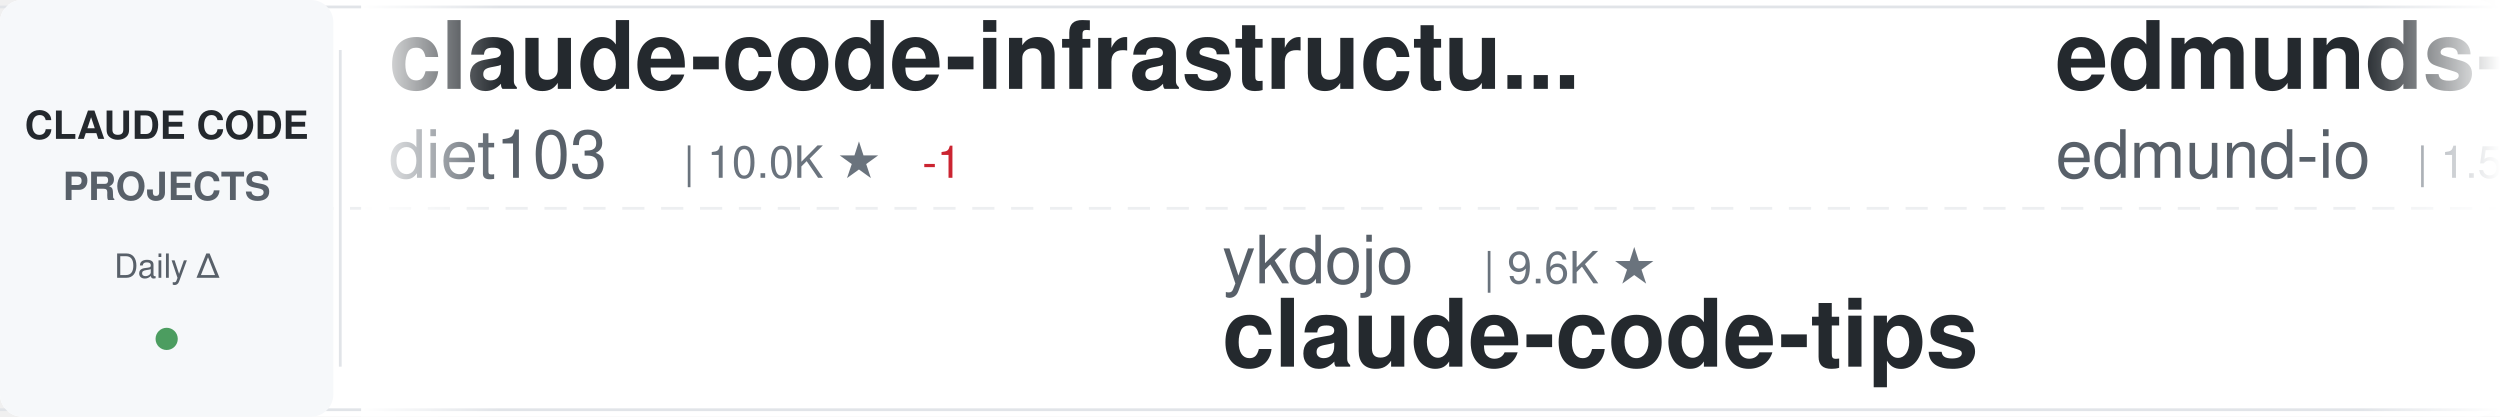
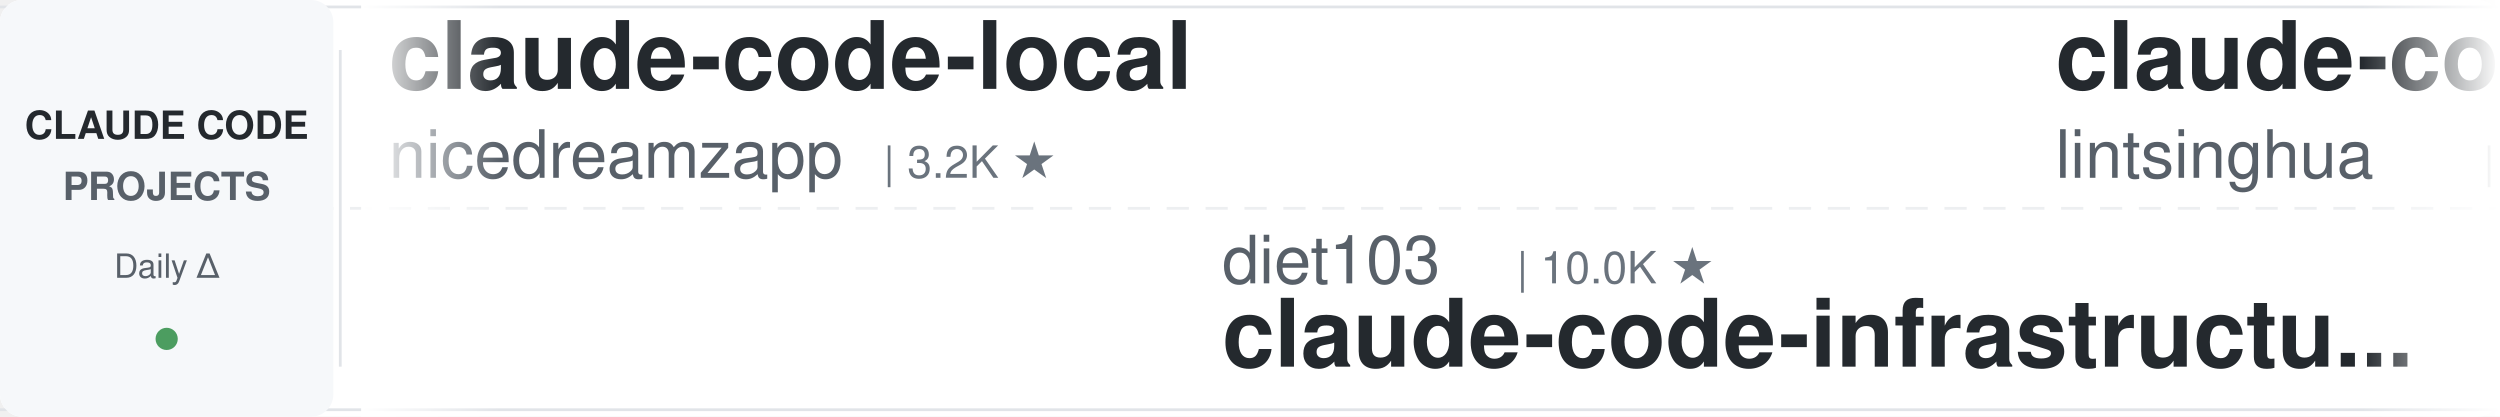
<svg xmlns="http://www.w3.org/2000/svg" width="900" height="150">
  <defs>
    <linearGradient id="awesomeLeftFade" x1="0%" y1="0%" x2="100%" y2="0%">
      <stop offset="0%" style="stop-color:#ffffff;stop-opacity:1" />
      <stop offset="100%" style="stop-color:#ffffff;stop-opacity:0" />
    </linearGradient>
    <linearGradient id="awesomeRightFade" x1="0%" y1="0%" x2="100%" y2="0%">
      <stop offset="0%" style="stop-color:#ffffff;stop-opacity:0" />
      <stop offset="100%" style="stop-color:#ffffff;stop-opacity:1" />
    </linearGradient>
  </defs>
  <rect width="900" height="150" fill="#ffffff" rx="8" />
  <rect x="0" y="2" width="900" height="1" fill="#e1e4e8" />
  <rect x="0" y="147" width="900" height="1" fill="#e1e4e8" />
  <line x1="0" y1="75" x2="900" y2="75" stroke="#e1e4e8" stroke-width="1" stroke-dasharray="8 6" opacity="0.6" />
  <rect x="0" y="0" width="120" height="150" fill="#f6f8fa" rx="8" />
  <text x="60" y="50" font-family="-apple-system, BlinkMacSystemFont, 'Segoe UI', Helvetica, Arial, sans-serif" font-size="14" font-weight="600" fill="#24292e" text-anchor="middle">CLAUDE CODE</text>
  <text x="60" y="72" font-family="-apple-system, BlinkMacSystemFont, 'Segoe UI', Helvetica, Arial, sans-serif" font-size="14" font-weight="600" fill="#586069" text-anchor="middle">PROJECTS</text>
  <text x="60" y="100" font-family="-apple-system, BlinkMacSystemFont, 'Segoe UI', Helvetica, Arial, sans-serif" font-size="12" font-weight="500" fill="#586069" text-anchor="middle">Daily Δ</text>
  <circle cx="60" cy="122" r="4" fill="#22863a" opacity="0.8" />
  <rect x="122" y="18" width="1" height="114" fill="#e1e4e8" />
  <clipPath id="awesomeTickerClip">
    <rect x="130" y="0" width="770" height="150" />
  </clipPath>
  <g clip-path="url(#awesomeTickerClip)">
    <g id="awesomeTickerItems">
      <animateTransform attributeName="transform" attributeType="XML" type="translate" from="0 0" to="-3000 0" dur="54s" repeatCount="indefinite" />
      <g transform="translate(0, 0)">
-         <text x="140" y="32" font-family="-apple-system, BlinkMacSystemFont, 'Segoe UI', Helvetica, Arial, sans-serif" font-size="34" font-weight="600" fill="#24292e">claude-code-infrastructu...</text>
-         <text x="140" y="64" font-family="-apple-system, BlinkMacSystemFont, 'Segoe UI', Helvetica, Arial, sans-serif" font-size="24" font-weight="400" fill="#586069">diet103</text>
-         <text x="246" y="64" font-family="-apple-system, BlinkMacSystemFont, 'Segoe UI', Helvetica, Arial, sans-serif" font-size="16" font-weight="500" fill="#6a737d">| 10.0K ★</text>
-         <text x="332" y="64" font-family="-apple-system, BlinkMacSystemFont, 'Segoe UI', Helvetica, Arial, sans-serif" font-size="16" font-weight="500" fill="#cb2431"> -1</text>
+         <text x="140" y="32" font-family="-apple-system, BlinkMacSystemFont, 'Segoe UI', Helvetica, Arial, sans-serif" font-size="34" font-weight="600" fill="#24292e">claude-code-local</text>
+         <text x="140" y="64" font-family="-apple-system, BlinkMacSystemFont, 'Segoe UI', Helvetica, Arial, sans-serif" font-size="24" font-weight="400" fill="#586069">nicedreamzapp</text>
+         <text x="318" y="64" font-family="-apple-system, BlinkMacSystemFont, 'Segoe UI', Helvetica, Arial, sans-serif" font-size="16" font-weight="500" fill="#6a737d">| 3.2K ★</text>
      </g>
      <g transform="translate(300, 0)">
-         <text x="140" y="102" font-family="-apple-system, BlinkMacSystemFont, 'Segoe UI', Helvetica, Arial, sans-serif" font-size="24" font-weight="400" fill="#586069">ykdojo</text>
-         <text x="234" y="102" font-family="-apple-system, BlinkMacSystemFont, 'Segoe UI', Helvetica, Arial, sans-serif" font-size="16" font-weight="500" fill="#6a737d">| 9.6K ★</text>
-         <text x="140" y="132" font-family="-apple-system, BlinkMacSystemFont, 'Segoe UI', Helvetica, Arial, sans-serif" font-size="34" font-weight="600" fill="#24292e">claude-code-tips</text>
+         <text x="140" y="102" font-family="-apple-system, BlinkMacSystemFont, 'Segoe UI', Helvetica, Arial, sans-serif" font-size="24" font-weight="400" fill="#586069">diet103</text>
+         <text x="246" y="102" font-family="-apple-system, BlinkMacSystemFont, 'Segoe UI', Helvetica, Arial, sans-serif" font-size="16" font-weight="500" fill="#6a737d">| 10.0K ★</text>
+         <text x="140" y="132" font-family="-apple-system, BlinkMacSystemFont, 'Segoe UI', Helvetica, Arial, sans-serif" font-size="34" font-weight="600" fill="#24292e">claude-code-infrastructu...</text>
      </g>
      <g transform="translate(600, 0)">
-         <text x="140" y="32" font-family="-apple-system, BlinkMacSystemFont, 'Segoe UI', Helvetica, Arial, sans-serif" font-size="34" font-weight="600" fill="#24292e">edmunds-claude-code</text>
-         <text x="140" y="64" font-family="-apple-system, BlinkMacSystemFont, 'Segoe UI', Helvetica, Arial, sans-serif" font-size="24" font-weight="400" fill="#586069">edmund-io</text>
-         <text x="270" y="64" font-family="-apple-system, BlinkMacSystemFont, 'Segoe UI', Helvetica, Arial, sans-serif" font-size="16" font-weight="500" fill="#6a737d">| 1.5K ★</text>
+         <text x="140" y="32" font-family="-apple-system, BlinkMacSystemFont, 'Segoe UI', Helvetica, Arial, sans-serif" font-size="34" font-weight="600" fill="#24292e">claude-code-book</text>
+         <text x="140" y="64" font-family="-apple-system, BlinkMacSystemFont, 'Segoe UI', Helvetica, Arial, sans-serif" font-size="24" font-weight="400" fill="#586069">lintsinghua</text>
+         <text x="294" y="64" font-family="-apple-system, BlinkMacSystemFont, 'Segoe UI', Helvetica, Arial, sans-serif" font-size="16" font-weight="500" fill="#6a737d">| 4.1K ★</text>
      </g>
      <g transform="translate(900, 0)">
-         <text x="140" y="102" font-family="-apple-system, BlinkMacSystemFont, 'Segoe UI', Helvetica, Arial, sans-serif" font-size="24" font-weight="400" fill="#586069">multica-ai</text>
-         <text x="282" y="102" font-family="-apple-system, BlinkMacSystemFont, 'Segoe UI', Helvetica, Arial, sans-serif" font-size="16" font-weight="500" fill="#6a737d">| 202.5K ★</text>
-         <text x="377" y="102" font-family="-apple-system, BlinkMacSystemFont, 'Segoe UI', Helvetica, Arial, sans-serif" font-size="16" font-weight="500" fill="#22863a"> +41</text>
-         <text x="140" y="132" font-family="-apple-system, BlinkMacSystemFont, 'Segoe UI', Helvetica, Arial, sans-serif" font-size="34" font-weight="600" fill="#24292e">andrej-karpathy-skills</text>
-       </g>
-       <g transform="translate(1200, 0)">
-         <text x="140" y="32" font-family="-apple-system, BlinkMacSystemFont, 'Segoe UI', Helvetica, Arial, sans-serif" font-size="34" font-weight="600" fill="#24292e">Claude-Code</text>
-         <text x="140" y="64" font-family="-apple-system, BlinkMacSystemFont, 'Segoe UI', Helvetica, Arial, sans-serif" font-size="24" font-weight="400" fill="#586069">KPR111</text>
-         <text x="234" y="64" font-family="-apple-system, BlinkMacSystemFont, 'Segoe UI', Helvetica, Arial, sans-serif" font-size="16" font-weight="500" fill="#6a737d">| 18 ★</text>
-       </g>
-       <g transform="translate(1500, 0)">
        <text x="140" y="102" font-family="-apple-system, BlinkMacSystemFont, 'Segoe UI', Helvetica, Arial, sans-serif" font-size="24" font-weight="400" fill="#586069">https-deeplearning-ai</text>
        <text x="414" y="102" font-family="-apple-system, BlinkMacSystemFont, 'Segoe UI', Helvetica, Arial, sans-serif" font-size="16" font-weight="500" fill="#6a737d">| 540 ★</text>
        <text x="140" y="132" font-family="-apple-system, BlinkMacSystemFont, 'Segoe UI', Helvetica, Arial, sans-serif" font-size="34" font-weight="600" fill="#24292e">sc-claude-code-files</text>
      </g>
-       <g transform="translate(1800, 0)">
-         <text x="140" y="32" font-family="-apple-system, BlinkMacSystemFont, 'Segoe UI', Helvetica, Arial, sans-serif" font-size="34" font-weight="600" fill="#24292e">claude-code-source</text>
-         <text x="140" y="64" font-family="-apple-system, BlinkMacSystemFont, 'Segoe UI', Helvetica, Arial, sans-serif" font-size="24" font-weight="400" fill="#586069">AprilNEA</text>
-         <text x="258" y="64" font-family="-apple-system, BlinkMacSystemFont, 'Segoe UI', Helvetica, Arial, sans-serif" font-size="16" font-weight="500" fill="#6a737d">| 391 ★</text>
-       </g>
-       <g transform="translate(2100, 0)">
-         <text x="140" y="102" font-family="-apple-system, BlinkMacSystemFont, 'Segoe UI', Helvetica, Arial, sans-serif" font-size="24" font-weight="400" fill="#586069">jqueryscript</text>
-         <text x="306" y="102" font-family="-apple-system, BlinkMacSystemFont, 'Segoe UI', Helvetica, Arial, sans-serif" font-size="16" font-weight="500" fill="#6a737d">| 499 ★</text>
-         <text x="140" y="132" font-family="-apple-system, BlinkMacSystemFont, 'Segoe UI', Helvetica, Arial, sans-serif" font-size="34" font-weight="600" fill="#24292e">awesome-claude-code</text>
-       </g>
-       <g transform="translate(2400, 0)">
+       <g transform="translate(1200, 0)">
        <text x="140" y="32" font-family="-apple-system, BlinkMacSystemFont, 'Segoe UI', Helvetica, Arial, sans-serif" font-size="34" font-weight="600" fill="#24292e">pi-vs-claude-code</text>
        <text x="140" y="64" font-family="-apple-system, BlinkMacSystemFont, 'Segoe UI', Helvetica, Arial, sans-serif" font-size="24" font-weight="400" fill="#586069">disler</text>
        <text x="234" y="64" font-family="-apple-system, BlinkMacSystemFont, 'Segoe UI', Helvetica, Arial, sans-serif" font-size="16" font-weight="500" fill="#6a737d">| 1.6K ★</text>
+         <text x="311" y="64" font-family="-apple-system, BlinkMacSystemFont, 'Segoe UI', Helvetica, Arial, sans-serif" font-size="16" font-weight="500" fill="#22863a"> +1</text>
+       </g>
+       <g transform="translate(1500, 0)">
+         <text x="140" y="102" font-family="-apple-system, BlinkMacSystemFont, 'Segoe UI', Helvetica, Arial, sans-serif" font-size="24" font-weight="400" fill="#586069">Yuyz0112</text>
+         <text x="258" y="102" font-family="-apple-system, BlinkMacSystemFont, 'Segoe UI', Helvetica, Arial, sans-serif" font-size="16" font-weight="500" fill="#6a737d">| 2.4K ★</text>
+         <text x="140" y="132" font-family="-apple-system, BlinkMacSystemFont, 'Segoe UI', Helvetica, Arial, sans-serif" font-size="34" font-weight="600" fill="#24292e">claude-code-reverse</text>
+       </g>
+       <g transform="translate(1800, 0)">
+         <text x="140" y="32" font-family="-apple-system, BlinkMacSystemFont, 'Segoe UI', Helvetica, Arial, sans-serif" font-size="34" font-weight="600" fill="#24292e">learn-claude-code</text>
+         <text x="140" y="64" font-family="-apple-system, BlinkMacSystemFont, 'Segoe UI', Helvetica, Arial, sans-serif" font-size="24" font-weight="400" fill="#586069">shareAI-lab</text>
+         <text x="294" y="64" font-family="-apple-system, BlinkMacSystemFont, 'Segoe UI', Helvetica, Arial, sans-serif" font-size="16" font-weight="500" fill="#6a737d">| 74.2K ★</text>
+       </g>
+       <g transform="translate(2100, 0)">
+         <text x="140" y="102" font-family="-apple-system, BlinkMacSystemFont, 'Segoe UI', Helvetica, Arial, sans-serif" font-size="24" font-weight="400" fill="#586069">zstmfhy</text>
+         <text x="246" y="102" font-family="-apple-system, BlinkMacSystemFont, 'Segoe UI', Helvetica, Arial, sans-serif" font-size="16" font-weight="500" fill="#6a737d">| 190 ★</text>
+         <text x="140" y="132" font-family="-apple-system, BlinkMacSystemFont, 'Segoe UI', Helvetica, Arial, sans-serif" font-size="34" font-weight="600" fill="#24292e">Claude-code</text>
+       </g>
+       <g transform="translate(2400, 0)">
+         <text x="140" y="32" font-family="-apple-system, BlinkMacSystemFont, 'Segoe UI', Helvetica, Arial, sans-serif" font-size="34" font-weight="600" fill="#24292e">Dive-into-Claude-Code</text>
+         <text x="140" y="64" font-family="-apple-system, BlinkMacSystemFont, 'Segoe UI', Helvetica, Arial, sans-serif" font-size="24" font-weight="400" fill="#586069">VILA-Lab</text>
+         <text x="258" y="64" font-family="-apple-system, BlinkMacSystemFont, 'Segoe UI', Helvetica, Arial, sans-serif" font-size="16" font-weight="500" fill="#6a737d">| 2.1K ★</text>
      </g>
      <g transform="translate(2700, 0)">
-         <text x="140" y="102" font-family="-apple-system, BlinkMacSystemFont, 'Segoe UI', Helvetica, Arial, sans-serif" font-size="24" font-weight="400" fill="#586069">Cranot</text>
-         <text x="234" y="102" font-family="-apple-system, BlinkMacSystemFont, 'Segoe UI', Helvetica, Arial, sans-serif" font-size="16" font-weight="500" fill="#6a737d">| 2.9K ★</text>
-         <text x="311" y="102" font-family="-apple-system, BlinkMacSystemFont, 'Segoe UI', Helvetica, Arial, sans-serif" font-size="16" font-weight="500" fill="#cb2431"> -1</text>
-         <text x="140" y="132" font-family="-apple-system, BlinkMacSystemFont, 'Segoe UI', Helvetica, Arial, sans-serif" font-size="34" font-weight="600" fill="#24292e">claude-code-guide</text>
+         <text x="140" y="102" font-family="-apple-system, BlinkMacSystemFont, 'Segoe UI', Helvetica, Arial, sans-serif" font-size="24" font-weight="400" fill="#586069">anthropics</text>
+         <text x="282" y="102" font-family="-apple-system, BlinkMacSystemFont, 'Segoe UI', Helvetica, Arial, sans-serif" font-size="16" font-weight="500" fill="#6a737d">| 946 ★</text>
+         <text x="140" y="132" font-family="-apple-system, BlinkMacSystemFont, 'Segoe UI', Helvetica, Arial, sans-serif" font-size="34" font-weight="600" fill="#24292e">claude-code-base-action</text>
      </g>
      <g transform="translate(3000, 0)">
-         <text x="140" y="32" font-family="-apple-system, BlinkMacSystemFont, 'Segoe UI', Helvetica, Arial, sans-serif" font-size="34" font-weight="600" fill="#24292e">claude-code-infrastructu...</text>
-         <text x="140" y="64" font-family="-apple-system, BlinkMacSystemFont, 'Segoe UI', Helvetica, Arial, sans-serif" font-size="24" font-weight="400" fill="#586069">diet103</text>
-         <text x="246" y="64" font-family="-apple-system, BlinkMacSystemFont, 'Segoe UI', Helvetica, Arial, sans-serif" font-size="16" font-weight="500" fill="#6a737d">| 10.0K ★</text>
-         <text x="332" y="64" font-family="-apple-system, BlinkMacSystemFont, 'Segoe UI', Helvetica, Arial, sans-serif" font-size="16" font-weight="500" fill="#cb2431"> -1</text>
+         <text x="140" y="32" font-family="-apple-system, BlinkMacSystemFont, 'Segoe UI', Helvetica, Arial, sans-serif" font-size="34" font-weight="600" fill="#24292e">claude-code-local</text>
+         <text x="140" y="64" font-family="-apple-system, BlinkMacSystemFont, 'Segoe UI', Helvetica, Arial, sans-serif" font-size="24" font-weight="400" fill="#586069">nicedreamzapp</text>
+         <text x="318" y="64" font-family="-apple-system, BlinkMacSystemFont, 'Segoe UI', Helvetica, Arial, sans-serif" font-size="16" font-weight="500" fill="#6a737d">| 3.2K ★</text>
      </g>
      <g transform="translate(3300, 0)">
-         <text x="140" y="102" font-family="-apple-system, BlinkMacSystemFont, 'Segoe UI', Helvetica, Arial, sans-serif" font-size="24" font-weight="400" fill="#586069">ykdojo</text>
-         <text x="234" y="102" font-family="-apple-system, BlinkMacSystemFont, 'Segoe UI', Helvetica, Arial, sans-serif" font-size="16" font-weight="500" fill="#6a737d">| 9.6K ★</text>
-         <text x="140" y="132" font-family="-apple-system, BlinkMacSystemFont, 'Segoe UI', Helvetica, Arial, sans-serif" font-size="34" font-weight="600" fill="#24292e">claude-code-tips</text>
+         <text x="140" y="102" font-family="-apple-system, BlinkMacSystemFont, 'Segoe UI', Helvetica, Arial, sans-serif" font-size="24" font-weight="400" fill="#586069">diet103</text>
+         <text x="246" y="102" font-family="-apple-system, BlinkMacSystemFont, 'Segoe UI', Helvetica, Arial, sans-serif" font-size="16" font-weight="500" fill="#6a737d">| 10.0K ★</text>
+         <text x="140" y="132" font-family="-apple-system, BlinkMacSystemFont, 'Segoe UI', Helvetica, Arial, sans-serif" font-size="34" font-weight="600" fill="#24292e">claude-code-infrastructu...</text>
      </g>
      <g transform="translate(3600, 0)">
-         <text x="140" y="32" font-family="-apple-system, BlinkMacSystemFont, 'Segoe UI', Helvetica, Arial, sans-serif" font-size="34" font-weight="600" fill="#24292e">edmunds-claude-code</text>
-         <text x="140" y="64" font-family="-apple-system, BlinkMacSystemFont, 'Segoe UI', Helvetica, Arial, sans-serif" font-size="24" font-weight="400" fill="#586069">edmund-io</text>
-         <text x="270" y="64" font-family="-apple-system, BlinkMacSystemFont, 'Segoe UI', Helvetica, Arial, sans-serif" font-size="16" font-weight="500" fill="#6a737d">| 1.5K ★</text>
+         <text x="140" y="32" font-family="-apple-system, BlinkMacSystemFont, 'Segoe UI', Helvetica, Arial, sans-serif" font-size="34" font-weight="600" fill="#24292e">claude-code-book</text>
+         <text x="140" y="64" font-family="-apple-system, BlinkMacSystemFont, 'Segoe UI', Helvetica, Arial, sans-serif" font-size="24" font-weight="400" fill="#586069">lintsinghua</text>
+         <text x="294" y="64" font-family="-apple-system, BlinkMacSystemFont, 'Segoe UI', Helvetica, Arial, sans-serif" font-size="16" font-weight="500" fill="#6a737d">| 4.1K ★</text>
      </g>
      <g transform="translate(3900, 0)">
-         <text x="140" y="102" font-family="-apple-system, BlinkMacSystemFont, 'Segoe UI', Helvetica, Arial, sans-serif" font-size="24" font-weight="400" fill="#586069">multica-ai</text>
-         <text x="282" y="102" font-family="-apple-system, BlinkMacSystemFont, 'Segoe UI', Helvetica, Arial, sans-serif" font-size="16" font-weight="500" fill="#6a737d">| 202.5K ★</text>
-         <text x="377" y="102" font-family="-apple-system, BlinkMacSystemFont, 'Segoe UI', Helvetica, Arial, sans-serif" font-size="16" font-weight="500" fill="#22863a"> +41</text>
-         <text x="140" y="132" font-family="-apple-system, BlinkMacSystemFont, 'Segoe UI', Helvetica, Arial, sans-serif" font-size="34" font-weight="600" fill="#24292e">andrej-karpathy-skills</text>
+         <text x="140" y="102" font-family="-apple-system, BlinkMacSystemFont, 'Segoe UI', Helvetica, Arial, sans-serif" font-size="24" font-weight="400" fill="#586069">https-deeplearning-ai</text>
+         <text x="414" y="102" font-family="-apple-system, BlinkMacSystemFont, 'Segoe UI', Helvetica, Arial, sans-serif" font-size="16" font-weight="500" fill="#6a737d">| 540 ★</text>
+         <text x="140" y="132" font-family="-apple-system, BlinkMacSystemFont, 'Segoe UI', Helvetica, Arial, sans-serif" font-size="34" font-weight="600" fill="#24292e">sc-claude-code-files</text>
      </g>
    </g>
  </g>
  <rect x="130" y="0" width="50" height="150" fill="url(#awesomeLeftFade)" />
  <rect x="850" y="0" width="50" height="150" fill="url(#awesomeRightFade)" />
</svg>
